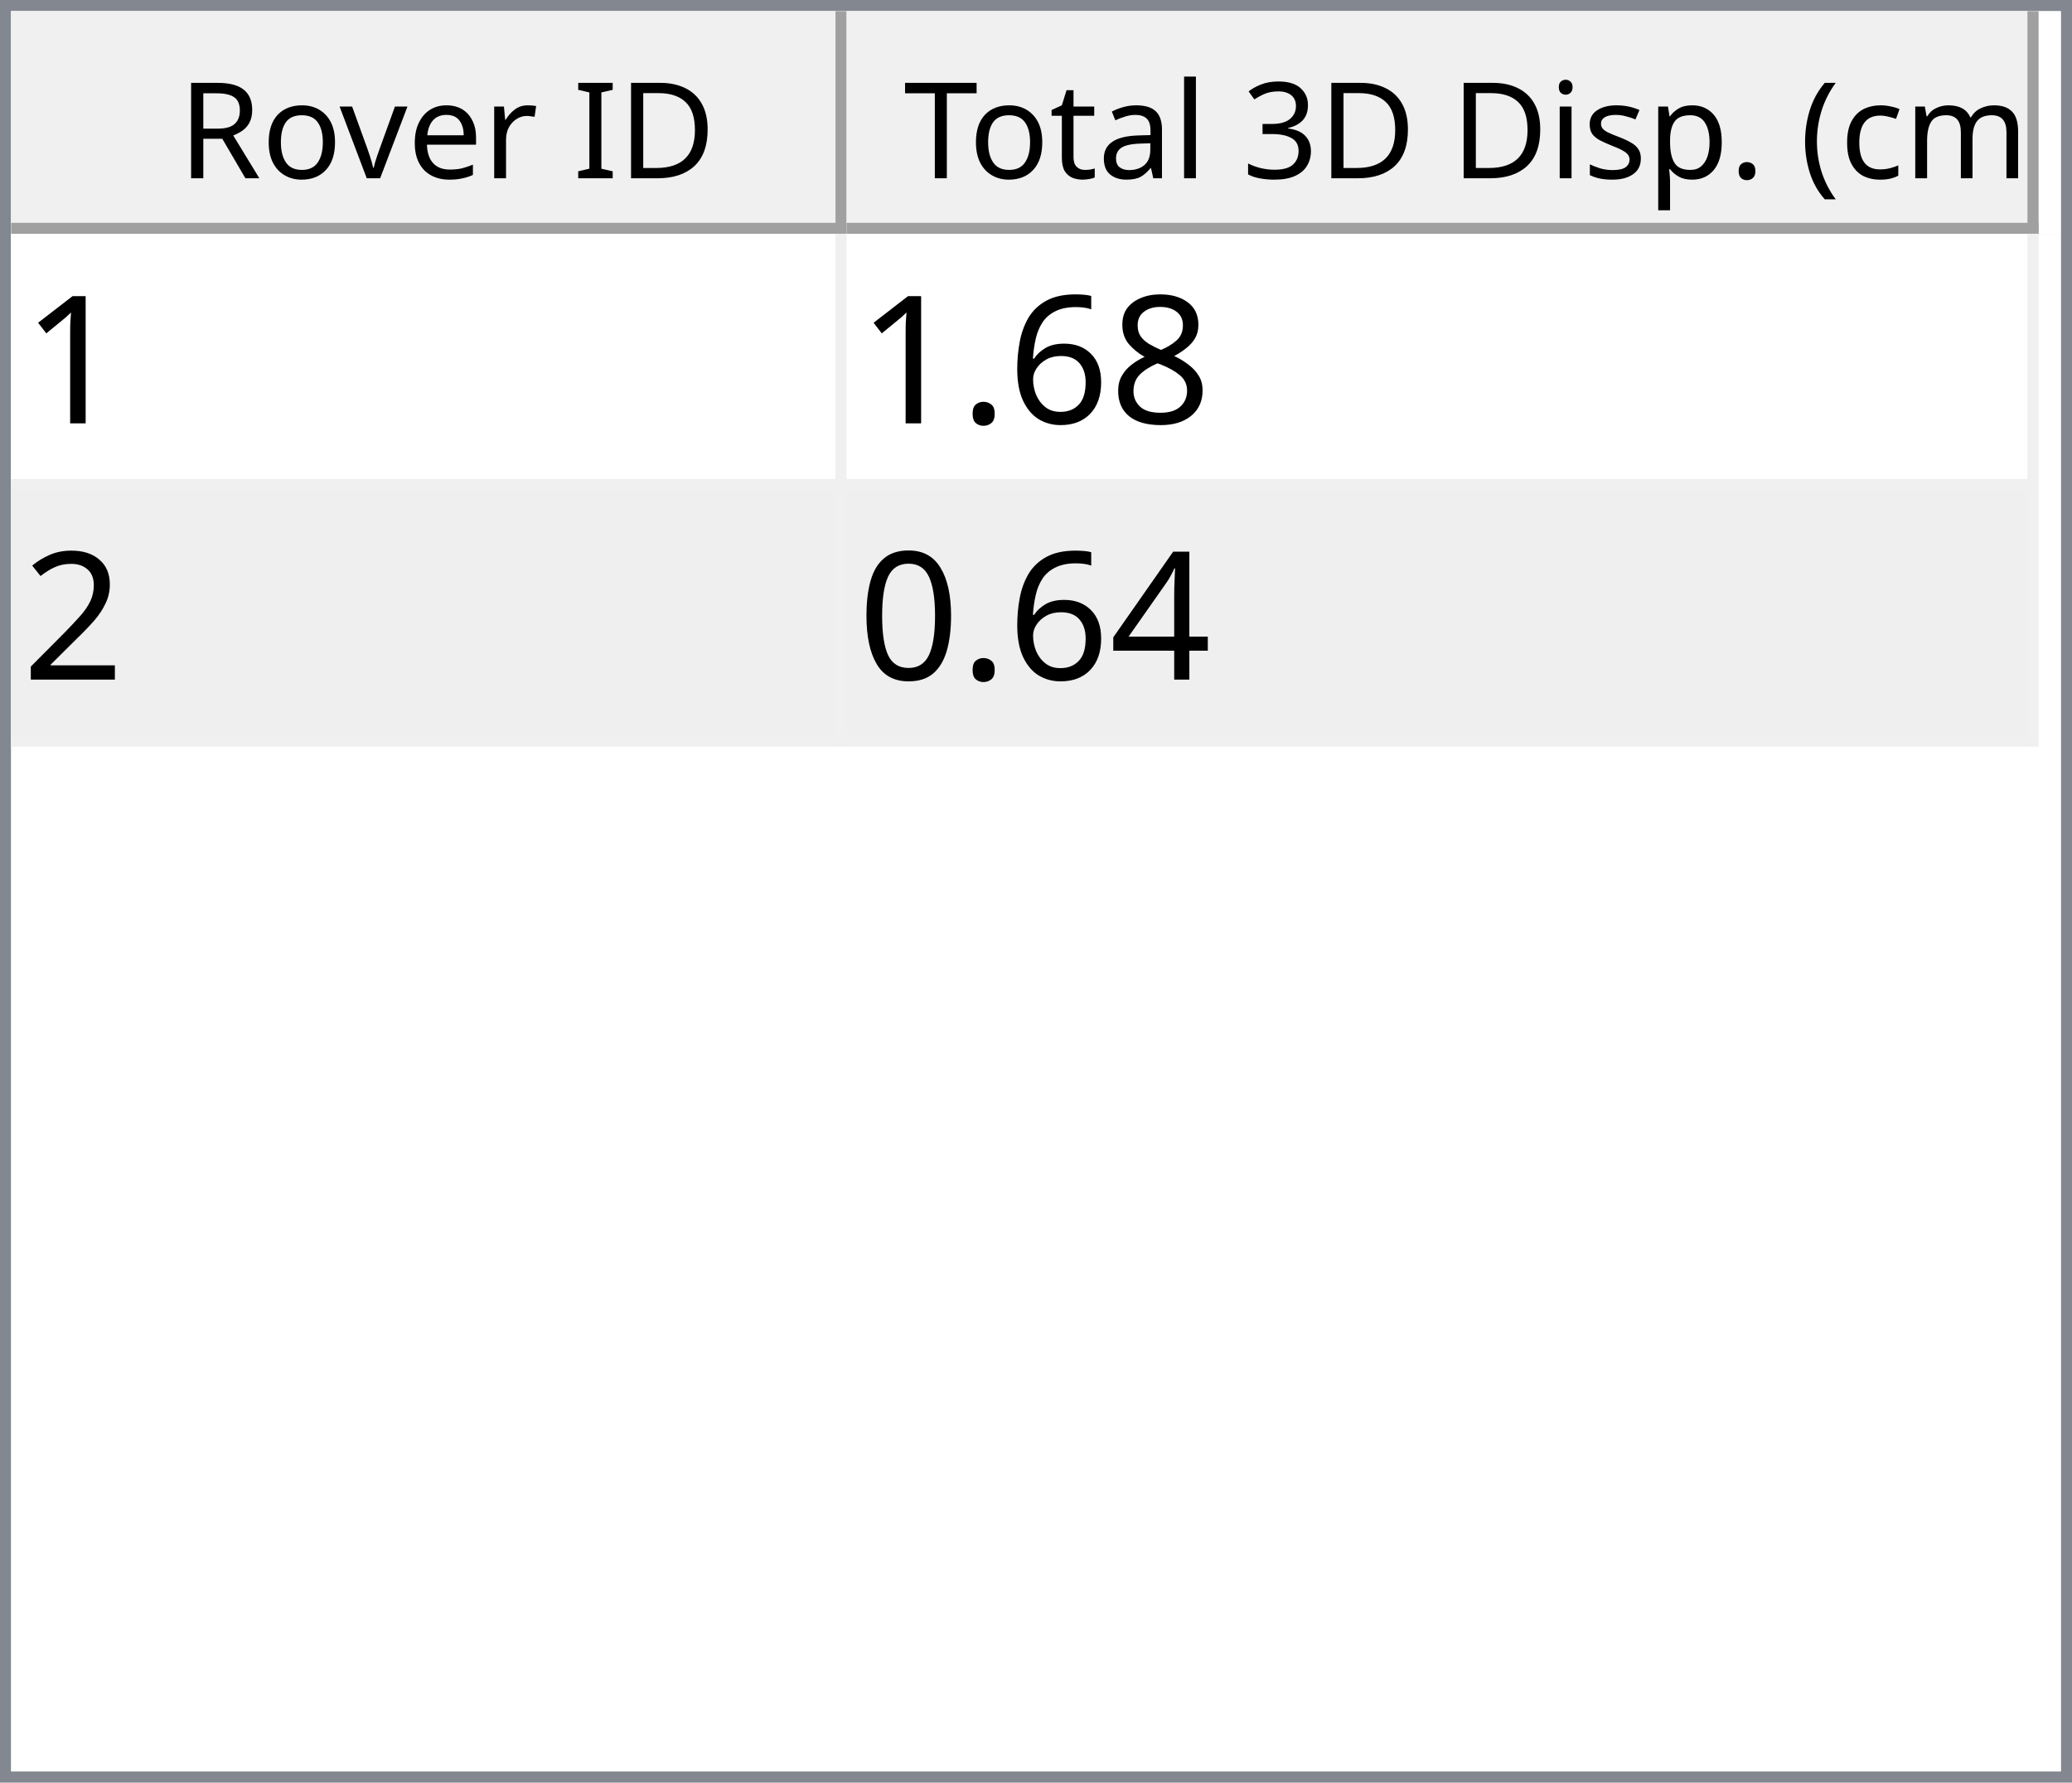
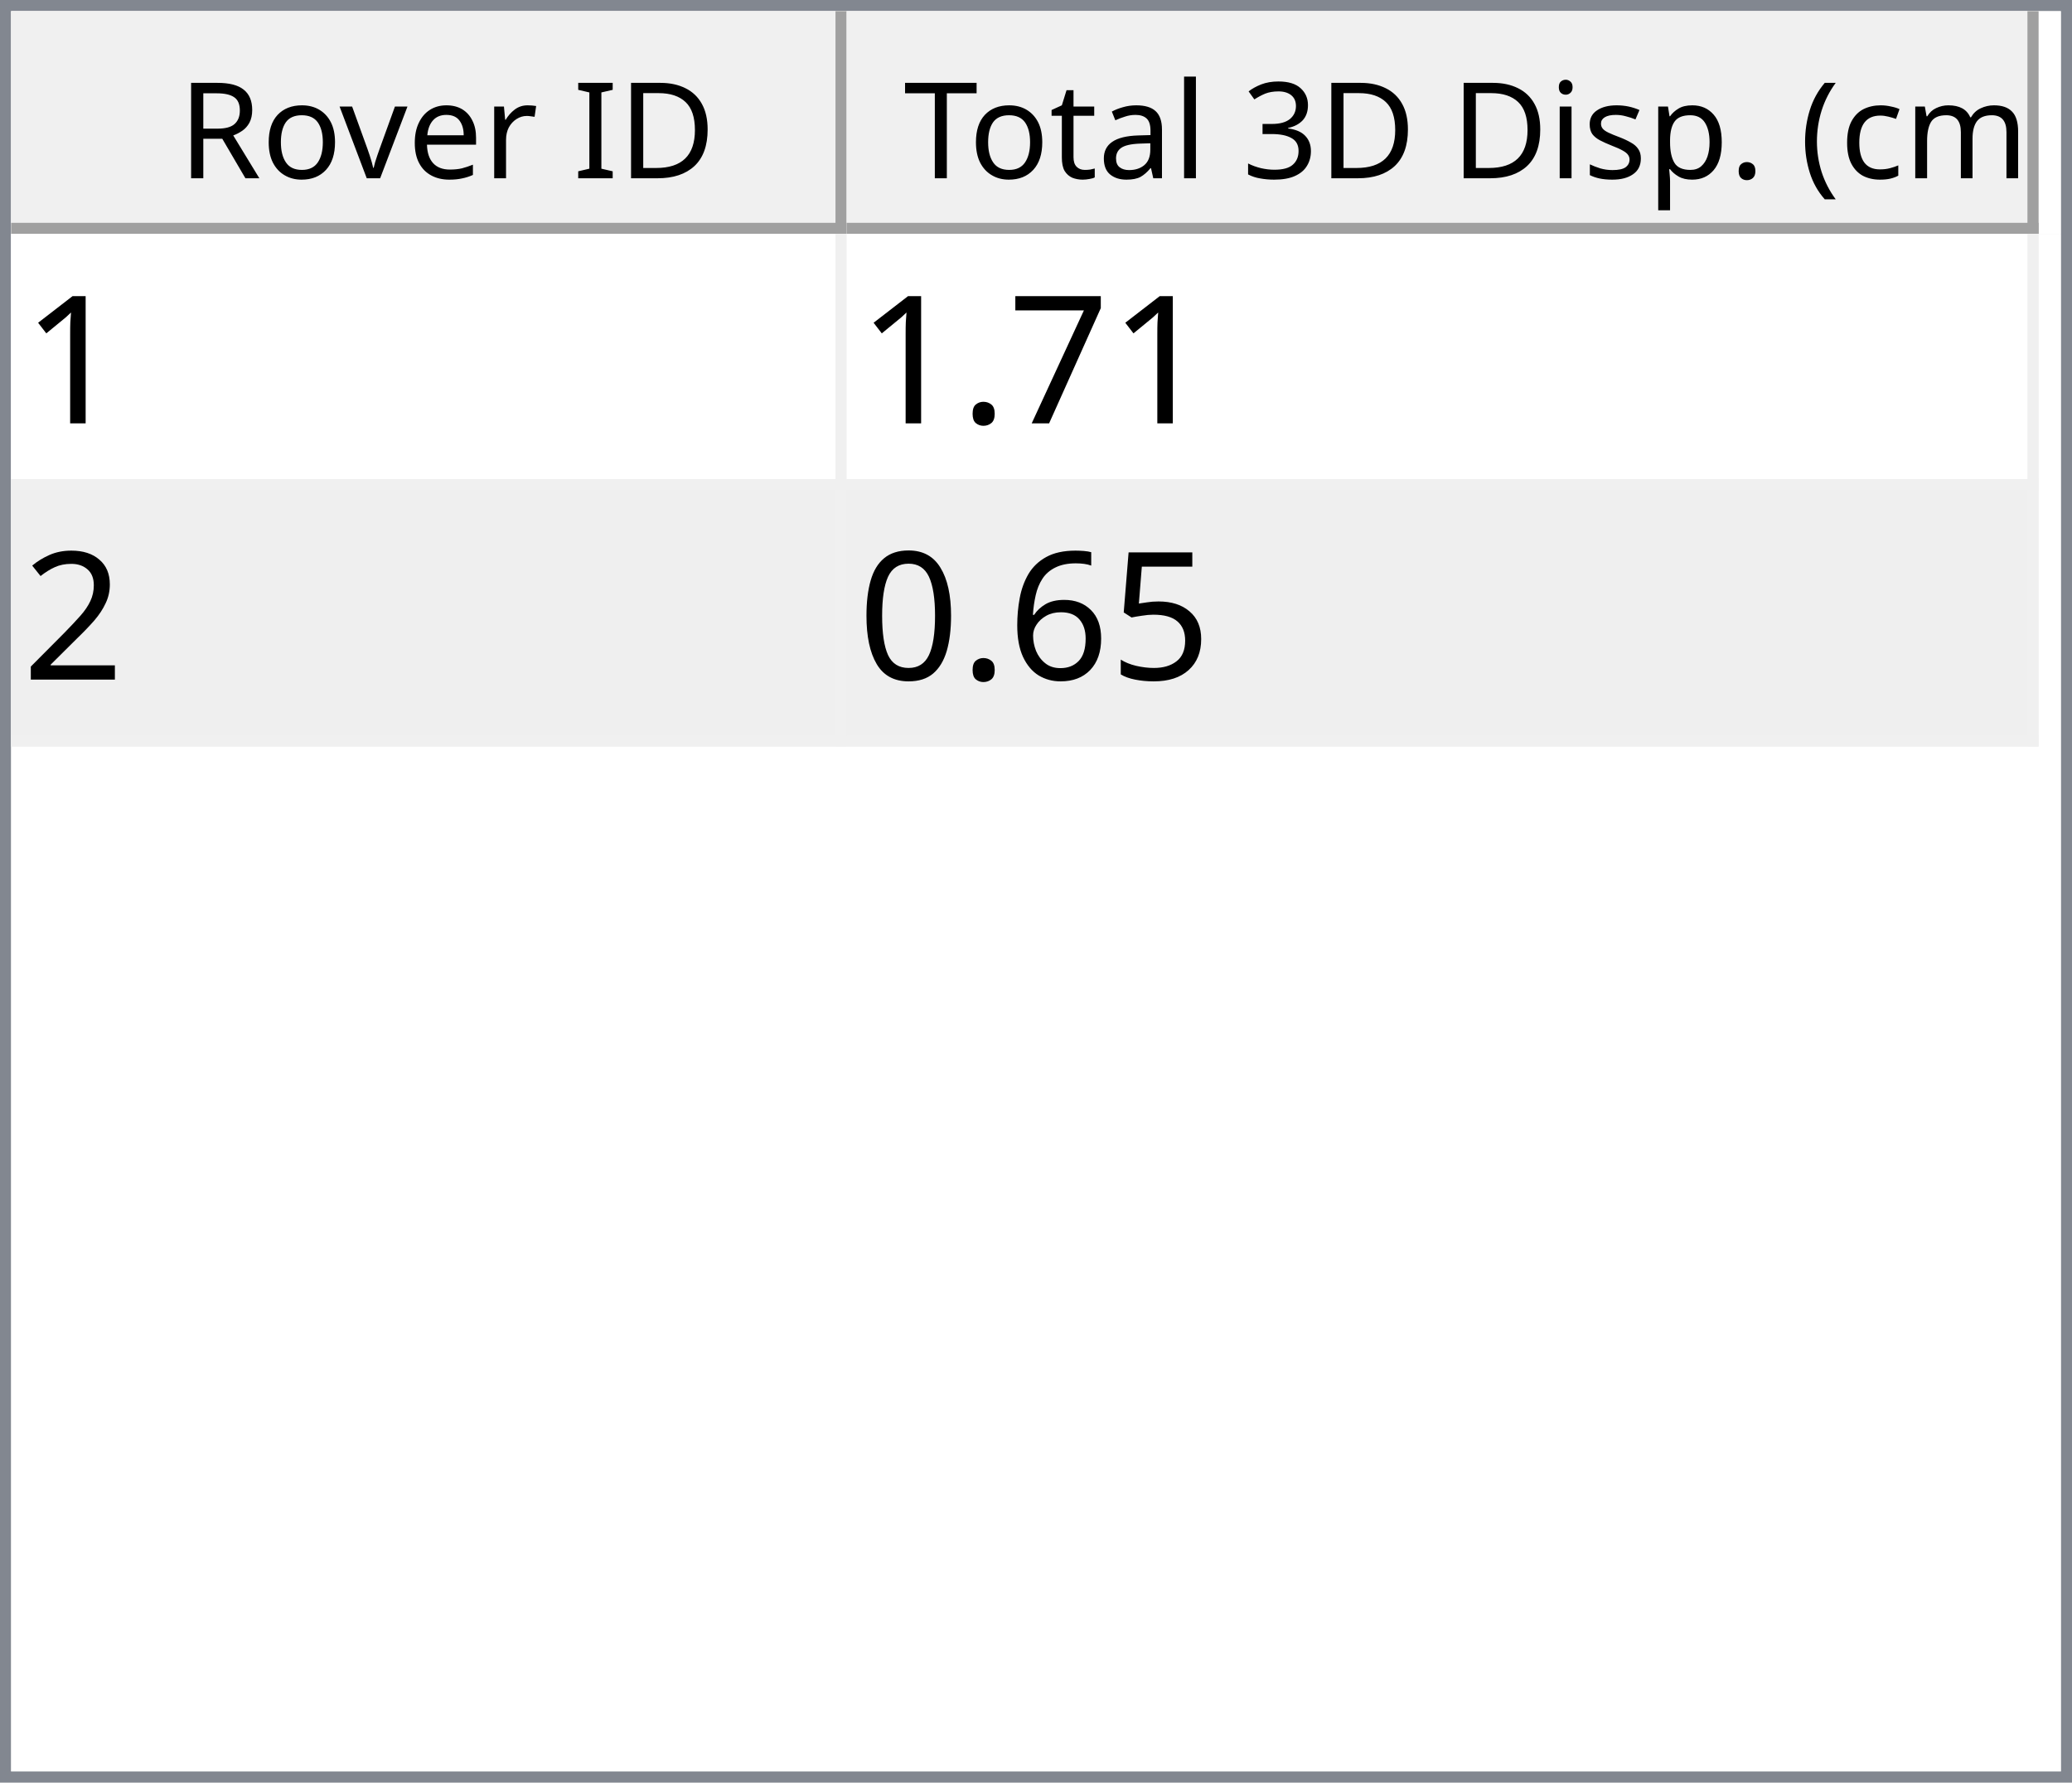
<svg xmlns="http://www.w3.org/2000/svg" style="fill-opacity:1; color-rendering:auto; color-interpolation:auto; text-rendering:auto; stroke:black; stroke-linecap:square; stroke-miterlimit:10; shape-rendering:auto; stroke-opacity:1; fill:black; stroke-dasharray:none; font-weight:normal; stroke-width:1; font-family:'Dialog'; font-style:normal; stroke-linejoin:miter; font-size:12px; stroke-dashoffset:0; image-rendering:auto;" width="186" height="160">
  <defs id="genericDefs" />
  <g>
    <defs id="defs1">
      <clipPath clipPathUnits="userSpaceOnUse" id="clipPath1">
        <path d="M0 0 L186 0 L186 160 L0 160 L0 0 Z" />
      </clipPath>
      <clipPath clipPathUnits="userSpaceOnUse" id="clipPath2">
        <path d="M0 0 L0 160 L186 160 L186 0 Z" />
      </clipPath>
      <clipPath clipPathUnits="userSpaceOnUse" id="clipPath3">
        <path d="M0 0 L0 20 L184 20 L184 0 Z" />
      </clipPath>
      <clipPath clipPathUnits="userSpaceOnUse" id="clipPath4">
        <path d="M0 0 L0 20 L75 20 L75 0 Z" />
      </clipPath>
      <clipPath clipPathUnits="userSpaceOnUse" id="clipPath5">
        <path d="M1 1 L1 19 L74 19 L74 1 Z" />
      </clipPath>
      <clipPath clipPathUnits="userSpaceOnUse" id="clipPath6">
        <path d="M0 0 L0 18 L73 18 L73 0 Z" />
      </clipPath>
      <clipPath clipPathUnits="userSpaceOnUse" id="clipPath7">
        <path d="M-0.5 -0.5 L-0.5 19.5 L74.5 19.5 L74.5 -0.5 Z" />
      </clipPath>
      <clipPath clipPathUnits="userSpaceOnUse" id="clipPath8">
        <path d="M0 0 L0 20 L107 20 L107 0 Z" />
      </clipPath>
      <clipPath clipPathUnits="userSpaceOnUse" id="clipPath9">
        <path d="M1 1 L1 19 L106 19 L106 1 Z" />
      </clipPath>
      <clipPath clipPathUnits="userSpaceOnUse" id="clipPath10">
        <path d="M0 0 L0 18 L105 18 L105 0 Z" />
      </clipPath>
      <clipPath clipPathUnits="userSpaceOnUse" id="clipPath11">
        <path d="M-0.5 -0.5 L-0.5 19.5 L106.5 19.5 L106.5 -0.5 Z" />
      </clipPath>
      <clipPath clipPathUnits="userSpaceOnUse" id="clipPath12">
        <path d="M0 0 L0 138 L184 138 L184 0 Z" />
      </clipPath>
      <clipPath clipPathUnits="userSpaceOnUse" id="clipPath13">
        <path d="M0 0 L0 46 L182 46 L182 0 Z" />
      </clipPath>
      <clipPath clipPathUnits="userSpaceOnUse" id="clipPath14">
        <path d="M-0.5 -0.5 L-0.5 45.5 L181.5 45.5 L181.5 -0.5 Z" />
      </clipPath>
      <clipPath clipPathUnits="userSpaceOnUse" id="clipPath15">
        <path d="M0 0 L0 22 L74 22 L74 0 Z" />
      </clipPath>
      <clipPath clipPathUnits="userSpaceOnUse" id="clipPath16">
        <path d="M0 0 L0 22 L106 22 L106 0 Z" />
      </clipPath>
      <font horiz-adv-x="64.551" id="font1">
        <font-face ascent="107.91" descent="25.098" units-per-em="100" style="font-style:normal; font-family:Segoe UI; font-weight:normal;" />
        <missing-glyph horiz-adv-x="64.551" d="M8.109 0 L8.109 68.266 L56.453 68.266 L56.453 0 L8.109 0 ZM15.328 7.234 L49.219 7.234 L49.219 61.031 L15.328 61.031 L15.328 7.234 Z" />
        <glyph unicode="D" horiz-adv-x="70.117" d="M9.188 0 L9.188 70.016 L28.516 70.016 Q65.531 70.016 65.531 35.891 Q65.531 19.672 55.25 9.836 Q44.969 0 27.734 0 L9.188 0 ZM17.391 62.594 L17.391 7.422 L27.828 7.422 Q41.609 7.422 49.273 14.797 Q56.938 22.172 56.938 35.688 Q56.938 62.594 28.328 62.594 L17.391 62.594 Z" />
        <glyph unicode="I" horiz-adv-x="26.611" d="M17.391 0 L9.188 0 L9.188 70.016 L17.391 70.016 L17.391 0 Z" />
        <glyph unicode=" " horiz-adv-x="27.393" d="" />
        <glyph unicode="r" horiz-adv-x="34.766" d="M34.188 41.891 Q32.078 43.5 28.125 43.5 Q23 43.5 19.555 38.672 Q16.109 33.844 16.109 25.484 L16.109 0 L8.109 0 L8.109 50 L16.109 50 L16.109 39.703 L16.312 39.703 Q18.016 44.969 21.531 47.922 Q25.047 50.875 29.391 50.875 Q32.516 50.875 34.188 50.203 L34.188 41.891 Z" />
        <glyph unicode="e" horiz-adv-x="52.295" d="M48.297 23 L12.984 23 Q13.188 14.656 17.484 10.109 Q21.781 5.562 29.297 5.562 Q37.75 5.562 44.828 11.141 L44.828 3.609 Q38.234 -1.172 27.391 -1.172 Q16.797 -1.172 10.742 5.641 Q4.688 12.453 4.688 24.812 Q4.688 36.469 11.305 43.82 Q17.922 51.172 27.734 51.172 Q37.547 51.172 42.922 44.828 Q48.297 38.484 48.297 27.203 L48.297 23 ZM40.094 29.781 Q40.047 36.719 36.75 40.578 Q33.453 44.438 27.594 44.438 Q21.922 44.438 17.969 40.383 Q14.016 36.328 13.094 29.781 L40.094 29.781 Z" />
        <glyph unicode="v" horiz-adv-x="47.9" d="M47.406 50 L27.484 0 L19.625 0 L0.688 50 L9.469 50 L22.172 13.672 Q23.578 9.672 23.922 6.688 L24.125 6.688 Q24.609 10.453 25.688 13.484 L38.969 50 L47.406 50 Z" />
        <glyph unicode="o" horiz-adv-x="58.594" d="M29 -1.172 Q17.922 -1.172 11.305 5.836 Q4.688 12.844 4.688 24.422 Q4.688 37.016 11.57 44.094 Q18.453 51.172 30.172 51.172 Q41.359 51.172 47.633 44.289 Q53.906 37.406 53.906 25.203 Q53.906 13.234 47.141 6.031 Q40.375 -1.172 29 -1.172 ZM29.594 44.438 Q21.875 44.438 17.383 39.188 Q12.891 33.938 12.891 24.703 Q12.891 15.828 17.43 10.695 Q21.969 5.562 29.594 5.562 Q37.359 5.562 41.531 10.594 Q45.703 15.625 45.703 24.906 Q45.703 34.281 41.531 39.359 Q37.359 44.438 29.594 44.438 Z" />
        <glyph unicode="R" horiz-adv-x="59.814" d="M59.375 0 L49.609 0 L37.891 19.625 Q36.281 22.359 34.766 24.289 Q33.25 26.219 31.664 27.438 Q30.078 28.656 28.25 29.219 Q26.422 29.781 24.125 29.781 L17.391 29.781 L17.391 0 L9.188 0 L9.188 70.016 L30.078 70.016 Q34.672 70.016 38.555 68.867 Q42.438 67.719 45.289 65.375 Q48.141 63.031 49.758 59.547 Q51.375 56.062 51.375 51.375 Q51.375 47.703 50.273 44.656 Q49.172 41.609 47.148 39.211 Q45.125 36.812 42.266 35.133 Q39.406 33.453 35.844 32.516 L35.844 32.328 Q37.594 31.547 38.891 30.547 Q40.188 29.547 41.359 28.18 Q42.531 26.812 43.68 25.078 Q44.828 23.344 46.234 21.047 L59.375 0 ZM17.391 62.594 L17.391 37.203 L28.516 37.203 Q31.594 37.203 34.203 38.133 Q36.812 39.062 38.719 40.797 Q40.625 42.531 41.703 45.047 Q42.781 47.562 42.781 50.688 Q42.781 56.297 39.141 59.445 Q35.5 62.594 28.609 62.594 L17.391 62.594 Z" />
        <glyph unicode=")" horiz-adv-x="30.176" d="M8.297 -15.922 L1.172 -15.922 Q16.406 2.344 16.406 26.812 Q16.406 51.469 1.078 70.016 L8.297 70.016 Q23.531 52.156 23.531 26.703 Q23.531 1.375 8.297 -15.922 Z" />
        <glyph unicode="m" horiz-adv-x="86.133" d="M79.109 0 L71.094 0 L71.094 28.719 Q71.094 37.016 68.531 40.727 Q65.969 44.438 59.906 44.438 Q54.781 44.438 51.195 39.75 Q47.609 35.062 47.609 28.516 L47.609 0 L39.594 0 L39.594 29.688 Q39.594 44.438 28.219 44.438 Q22.953 44.438 19.531 40.016 Q16.109 35.594 16.109 28.516 L16.109 0 L8.109 0 L8.109 50 L16.109 50 L16.109 42.094 L16.312 42.094 Q21.625 51.172 31.844 51.172 Q36.969 51.172 40.773 48.312 Q44.578 45.453 46 40.828 Q51.562 51.172 62.594 51.172 Q79.109 51.172 79.109 30.812 L79.109 0 Z" />
        <glyph unicode="c" horiz-adv-x="46.191" d="M42.188 2.297 Q36.422 -1.172 28.516 -1.172 Q17.828 -1.172 11.258 5.789 Q4.688 12.75 4.688 23.828 Q4.688 36.188 11.766 43.68 Q18.844 51.172 30.672 51.172 Q37.25 51.172 42.281 48.734 L42.281 40.531 Q36.719 44.438 30.375 44.438 Q22.703 44.438 17.797 38.945 Q12.891 33.453 12.891 24.516 Q12.891 15.719 17.508 10.641 Q22.125 5.562 29.891 5.562 Q36.422 5.562 42.188 9.906 L42.188 2.297 Z" />
        <glyph unicode="(" horiz-adv-x="30.176" d="M29.109 -15.922 L21.969 -15.922 Q6.844 1.375 6.844 26.703 Q6.844 52.156 21.969 70.016 L29.203 70.016 Q13.875 51.469 13.875 26.812 Q13.875 2.344 29.109 -15.922 Z" />
        <glyph unicode="." horiz-adv-x="21.68" d="M10.891 -1.078 Q8.641 -1.078 7.055 0.539 Q5.469 2.156 5.469 4.391 Q5.469 6.641 7.055 8.273 Q8.641 9.906 10.891 9.906 Q13.188 9.906 14.797 8.273 Q16.406 6.641 16.406 4.391 Q16.406 2.156 14.797 0.539 Q13.188 -1.078 10.891 -1.078 Z" />
        <glyph unicode="p" horiz-adv-x="58.789" d="M16.312 7.234 L16.109 7.234 L16.109 -23 L8.109 -23 L8.109 50 L16.109 50 L16.109 41.219 L16.312 41.219 Q22.219 51.172 33.594 51.172 Q43.266 51.172 48.688 44.461 Q54.109 37.75 54.109 26.469 Q54.109 13.922 48 6.375 Q41.891 -1.172 31.297 -1.172 Q21.578 -1.172 16.312 7.234 ZM16.109 27.391 L16.109 20.406 Q16.109 14.203 20.141 9.883 Q24.172 5.562 30.375 5.562 Q37.641 5.562 41.773 11.133 Q45.906 16.703 45.906 26.609 Q45.906 34.969 42.047 39.703 Q38.188 44.438 31.594 44.438 Q24.609 44.438 20.359 39.578 Q16.109 34.719 16.109 27.391 Z" />
        <glyph unicode="s" horiz-adv-x="42.432" d="M5.078 1.812 L5.078 10.406 Q11.625 5.562 19.484 5.562 Q30.031 5.562 30.031 12.594 Q30.031 14.594 29.125 15.992 Q28.219 17.391 26.68 18.461 Q25.141 19.531 23.07 20.383 Q21 21.234 18.609 22.172 Q15.281 23.484 12.766 24.828 Q10.25 26.172 8.57 27.859 Q6.891 29.547 6.031 31.695 Q5.172 33.844 5.172 36.719 Q5.172 40.234 6.789 42.945 Q8.406 45.656 11.086 47.484 Q13.766 49.312 17.211 50.242 Q20.656 51.172 24.312 51.172 Q30.812 51.172 35.938 48.922 L35.938 40.828 Q30.422 44.438 23.25 44.438 Q21 44.438 19.195 43.922 Q17.391 43.406 16.094 42.477 Q14.797 41.547 14.086 40.258 Q13.375 38.969 13.375 37.406 Q13.375 35.453 14.086 34.133 Q14.797 32.812 16.164 31.789 Q17.531 30.766 19.484 29.938 Q21.438 29.109 23.922 28.125 Q27.25 26.859 29.883 25.516 Q32.516 24.172 34.375 22.484 Q36.234 20.797 37.234 18.602 Q38.234 16.406 38.234 13.375 Q38.234 9.672 36.602 6.938 Q34.969 4.203 32.234 2.398 Q29.5 0.594 25.93 -0.289 Q22.359 -1.172 18.453 -1.172 Q10.75 -1.172 5.078 1.812 Z" />
        <glyph unicode="i" horiz-adv-x="24.219" d="M12.203 62.703 Q10.062 62.703 8.547 64.164 Q7.031 65.625 7.031 67.875 Q7.031 70.125 8.547 71.609 Q10.062 73.094 12.203 73.094 Q14.406 73.094 15.945 71.609 Q17.484 70.125 17.484 67.875 Q17.484 65.719 15.945 64.211 Q14.406 62.703 12.203 62.703 ZM16.109 0 L8.109 0 L8.109 50 L16.109 50 L16.109 0 Z" />
        <glyph unicode="3" horiz-adv-x="53.906" d="M46.531 19.828 Q46.531 15.094 44.75 11.211 Q42.969 7.328 39.719 4.57 Q36.469 1.812 31.93 0.297 Q27.391 -1.219 21.922 -1.219 Q11.922 -1.219 6 2.594 L6 11.188 Q13.094 5.609 22.219 5.609 Q25.875 5.609 28.828 6.539 Q31.781 7.469 33.906 9.227 Q36.031 10.984 37.18 13.477 Q38.328 15.969 38.328 19.094 Q38.328 32.812 18.797 32.812 L12.984 32.812 L12.984 39.594 L18.5 39.594 Q35.797 39.594 35.797 52.484 Q35.797 64.406 22.609 64.406 Q15.188 64.406 8.688 59.422 L8.688 67.188 Q15.375 71.188 24.609 71.188 Q29 71.188 32.57 69.969 Q36.141 68.75 38.68 66.555 Q41.219 64.359 42.609 61.281 Q44 58.203 44 54.5 Q44 40.672 30.031 36.719 L30.031 36.531 Q33.594 36.141 36.625 34.797 Q39.656 33.453 41.852 31.305 Q44.047 29.156 45.289 26.25 Q46.531 23.344 46.531 19.828 Z" />
        <glyph unicode="l" horiz-adv-x="24.219" d="M16.109 0 L8.109 0 L8.109 74.031 L16.109 74.031 L16.109 0 Z" />
        <glyph unicode="a" horiz-adv-x="50.879" d="M43.891 0 L35.891 0 L35.891 7.812 L35.688 7.812 Q30.469 -1.172 20.312 -1.172 Q12.844 -1.172 8.617 2.781 Q4.391 6.734 4.391 13.281 Q4.391 27.297 20.906 29.594 L35.891 31.688 Q35.891 44.438 25.594 44.438 Q16.547 44.438 9.281 38.281 L9.281 46.484 Q16.656 51.172 26.266 51.172 Q43.891 51.172 43.891 32.516 L43.891 0 ZM35.891 25.297 L23.828 23.641 Q18.266 22.859 15.43 20.875 Q12.594 18.891 12.594 13.875 Q12.594 10.203 15.211 7.883 Q17.828 5.562 22.172 5.562 Q28.125 5.562 32.008 9.742 Q35.891 13.922 35.891 20.312 L35.891 25.297 Z" />
        <glyph unicode="t" horiz-adv-x="33.887" d="M31.297 0.484 Q28.469 -1.078 23.828 -1.078 Q10.688 -1.078 10.688 13.578 L10.688 43.172 L2.094 43.172 L2.094 50 L10.688 50 L10.688 62.203 L18.703 64.797 L18.703 50 L31.297 50 L31.297 43.172 L18.703 43.172 L18.703 14.984 Q18.703 9.969 20.414 7.82 Q22.125 5.672 26.078 5.672 Q29.109 5.672 31.297 7.328 L31.297 0.484 Z" />
        <glyph unicode="T" horiz-adv-x="52.393" d="M50.594 62.594 L30.375 62.594 L30.375 0 L22.172 0 L22.172 62.594 L2 62.594 L2 70.016 L50.594 70.016 L50.594 62.594 Z" />
      </font>
      <font horiz-adv-x="75.0" id="font2">
        <font-face ascent="100.537" descent="21.973" units-per-em="100" style="font-style:normal; font-family:sans-serif; font-weight:normal;" />
        <missing-glyph horiz-adv-x="75.0" d="M12.5 0 L12.5 62.5 L62.5 62.5 L62.5 0 L12.5 0 ZM14.062 1.562 L60.938 1.562 L60.938 60.938 L14.062 60.938 L14.062 1.562 Z" />
        <glyph unicode="1" horiz-adv-x="55.615" d="M37.25 0 L28.469 0 L28.469 56 Q25.297 52.984 20.141 49.953 Q14.984 46.922 10.891 45.406 L10.891 53.906 Q18.266 57.375 23.781 62.305 Q29.297 67.234 31.594 71.875 L37.25 71.875 L37.25 0 Z" />
-         <glyph unicode="8" horiz-adv-x="55.615" d="M17.672 38.812 Q12.203 40.828 9.57 44.539 Q6.938 48.25 6.938 53.422 Q6.938 61.234 12.555 66.555 Q18.172 71.875 27.484 71.875 Q36.859 71.875 42.578 66.43 Q48.297 60.984 48.297 53.172 Q48.297 48.188 45.68 44.508 Q43.062 40.828 37.75 38.812 Q44.344 36.672 47.781 31.883 Q51.219 27.094 51.219 20.453 Q51.219 11.281 44.727 5.031 Q38.234 -1.219 27.641 -1.219 Q17.047 -1.219 10.547 5.055 Q4.047 11.328 4.047 20.703 Q4.047 27.688 7.594 32.398 Q11.141 37.109 17.672 38.812 ZM15.922 53.719 Q15.922 48.641 19.195 45.414 Q22.469 42.188 27.688 42.188 Q32.766 42.188 36.016 45.383 Q39.266 48.578 39.266 53.219 Q39.266 58.062 35.914 61.359 Q32.562 64.656 27.594 64.656 Q22.562 64.656 19.242 61.43 Q15.922 58.203 15.922 53.719 ZM13.094 20.656 Q13.094 16.891 14.875 13.375 Q16.656 9.859 20.172 7.93 Q23.688 6 27.734 6 Q34.031 6 38.133 10.055 Q42.234 14.109 42.234 20.359 Q42.234 26.703 38.016 30.859 Q33.797 35.016 27.438 35.016 Q21.234 35.016 17.164 30.914 Q13.094 26.812 13.094 20.656 Z" />
-         <glyph unicode="6" horiz-adv-x="55.615" d="M49.75 54.047 L41.016 53.375 Q39.844 58.547 37.703 60.891 Q34.125 64.656 28.906 64.656 Q24.703 64.656 21.531 62.312 Q17.391 59.281 14.992 53.469 Q12.594 47.656 12.5 36.922 Q15.672 41.75 20.266 44.094 Q24.859 46.438 29.891 46.438 Q38.672 46.438 44.852 39.969 Q51.031 33.5 51.031 23.25 Q51.031 16.5 48.125 10.719 Q45.219 4.938 40.141 1.859 Q35.062 -1.219 28.609 -1.219 Q17.625 -1.219 10.695 6.859 Q3.766 14.938 3.766 33.5 Q3.766 54.25 11.422 63.672 Q18.109 71.875 29.438 71.875 Q37.891 71.875 43.289 67.141 Q48.688 62.406 49.75 54.047 ZM13.875 23.188 Q13.875 18.656 15.797 14.508 Q17.719 10.359 21.188 8.18 Q24.656 6 28.469 6 Q34.031 6 38.039 10.492 Q42.047 14.984 42.047 22.703 Q42.047 30.125 38.086 34.398 Q34.125 38.672 28.125 38.672 Q22.172 38.672 18.023 34.398 Q13.875 30.125 13.875 23.188 Z" />
+         <glyph unicode="7" horiz-adv-x="55.615" d="M4.734 62.203 L4.734 70.656 L51.078 70.656 L51.078 63.812 Q44.234 56.547 37.523 44.484 Q30.812 32.422 27.156 19.672 Q24.516 10.688 23.781 0 L14.75 0 Q14.891 8.453 18.062 20.414 Q21.234 32.375 27.172 43.484 Q33.109 54.594 39.797 62.203 L4.734 62.203 Z" />
        <glyph unicode="." horiz-adv-x="27.783" d="M9.078 0 L9.078 10.016 L19.094 10.016 L19.094 0 L9.078 0 Z" />
        <glyph unicode="2" horiz-adv-x="55.615" d="M50.344 8.453 L50.344 0 L3.031 0 Q2.938 3.172 4.047 6.109 Q5.859 10.938 9.836 15.625 Q13.812 20.312 21.344 26.469 Q33.016 36.031 37.117 41.625 Q41.219 47.219 41.219 52.203 Q41.219 57.422 37.477 61.008 Q33.734 64.594 27.734 64.594 Q21.391 64.594 17.578 60.789 Q13.766 56.984 13.719 50.25 L4.688 51.172 Q5.609 61.281 11.664 66.578 Q17.719 71.875 27.938 71.875 Q38.234 71.875 44.242 66.164 Q50.25 60.453 50.25 52 Q50.25 47.703 48.492 43.555 Q46.734 39.406 42.656 34.812 Q38.578 30.219 29.109 22.219 Q21.188 15.578 18.945 13.211 Q16.703 10.844 15.234 8.453 L50.344 8.453 Z" />
-         <glyph unicode="4" horiz-adv-x="55.615" d="M32.328 0 L32.328 17.141 L1.266 17.141 L1.266 25.203 L33.938 71.578 L41.109 71.578 L41.109 25.203 L50.781 25.203 L50.781 17.141 L41.109 17.141 L41.109 0 L32.328 0 ZM32.328 25.203 L32.328 57.469 L9.906 25.203 L32.328 25.203 Z" />
+         <glyph unicode="5" horiz-adv-x="55.615" d="M4.156 18.75 L13.375 19.531 Q14.406 12.797 18.141 9.398 Q21.875 6 27.156 6 Q33.5 6 37.891 10.789 Q42.281 15.578 42.281 23.484 Q42.281 31 38.062 35.352 Q33.844 39.703 27 39.703 Q22.75 39.703 19.336 37.773 Q15.922 35.844 13.969 32.766 L5.719 33.844 L12.641 70.609 L48.25 70.609 L48.25 62.203 L19.672 62.203 L15.828 42.969 Q22.266 47.469 29.344 47.469 Q38.719 47.469 45.164 40.969 Q51.609 34.469 51.609 24.266 Q51.609 14.547 45.953 7.469 Q39.062 -1.219 27.156 -1.219 Q17.391 -1.219 11.211 4.25 Q5.031 9.719 4.156 18.75 Z" />
+         <glyph unicode="6" horiz-adv-x="55.615" d="M49.75 54.047 L41.016 53.375 Q39.844 58.547 37.703 60.891 Q34.125 64.656 28.906 64.656 Q24.703 64.656 21.531 62.312 Q17.391 59.281 14.992 53.469 Q12.594 47.656 12.5 36.922 Q15.672 41.75 20.266 44.094 Q24.859 46.438 29.891 46.438 Q38.672 46.438 44.852 39.969 Q51.031 33.5 51.031 23.25 Q51.031 16.5 48.125 10.719 Q45.219 4.938 40.141 1.859 Q35.062 -1.219 28.609 -1.219 Q17.625 -1.219 10.695 6.859 Q3.766 14.938 3.766 33.5 Q3.766 54.25 11.422 63.672 Q18.109 71.875 29.438 71.875 Q37.891 71.875 43.289 67.141 Q48.688 62.406 49.75 54.047 ZM13.875 23.188 Q13.875 18.656 15.797 14.508 Q17.719 10.359 21.188 8.18 Q24.656 6 28.469 6 Q34.031 6 38.039 10.492 Q42.047 14.984 42.047 22.703 Q42.047 30.125 38.086 34.398 Q34.125 38.672 28.125 38.672 Q22.172 38.672 18.023 34.398 Q13.875 30.125 13.875 23.188 Z" />
        <glyph unicode="0" horiz-adv-x="55.615" d="M4.156 35.297 Q4.156 48 6.766 55.742 Q9.375 63.484 14.523 67.68 Q19.672 71.875 27.484 71.875 Q33.25 71.875 37.594 69.555 Q41.938 67.234 44.773 62.867 Q47.609 58.5 49.219 52.227 Q50.828 45.953 50.828 35.297 Q50.828 22.703 48.242 14.969 Q45.656 7.234 40.508 3.008 Q35.359 -1.219 27.484 -1.219 Q17.141 -1.219 11.234 6.203 Q4.156 15.141 4.156 35.297 ZM13.188 35.297 Q13.188 17.672 17.312 11.836 Q21.438 6 27.484 6 Q33.547 6 37.672 11.859 Q41.797 17.719 41.797 35.297 Q41.797 52.984 37.672 58.789 Q33.547 64.594 27.391 64.594 Q21.344 64.594 17.719 59.469 Q13.188 52.938 13.188 35.297 Z" />
      </font>
    </defs>
    <g style="fill:white; stroke:white;">
      <rect x="0" y="0" width="186" style="clip-path:url(#clipPath1); stroke:none;" height="160" />
    </g>
    <g style="fill:white; text-rendering:optimizeSpeed; color-rendering:optimizeSpeed; image-rendering:optimizeSpeed; shape-rendering:crispEdges; stroke:white; color-interpolation:sRGB;">
      <rect x="0" width="186" height="160" y="0" style="stroke:none;" />
      <path style="stroke:none;" d="M0 160 L186 160 L186 0 L0 0 Z" />
    </g>
    <g style="fill:rgb(240,240,240); font-family:'Segoe UI'; stroke:rgb(240,240,240);">
      <rect x="0" y="0" width="186" style="clip-path:url(#clipPath2); stroke:none;" height="160" />
    </g>
    <g style="fill:rgb(130,135,144); font-family:'Segoe UI'; stroke:rgb(130,135,144);">
      <path d="M0 0 L186 0 L186 160 L0 160 L0 0 ZM1 1 L185 1 L185 159 L1 159 L1 1 Z" style="fill-rule:evenodd; clip-path:url(#clipPath2); stroke:none;" />
    </g>
    <g style="fill:white; font-family:'Segoe UI'; stroke:white;" transform="translate(1,1)">
      <rect x="0" y="0" width="184" style="clip-path:url(#clipPath3); stroke:none;" height="20" />
    </g>
    <g style="fill:rgb(240,240,240); font-family:'Segoe UI'; stroke:rgb(240,240,240);" transform="translate(1,1)">
      <rect x="0" y="0" width="75" style="clip-path:url(#clipPath4); stroke:none;" height="20" />
    </g>
    <g style="font-family:'Segoe UI';" transform="translate(2,2)">
      <text x="14" xml:space="preserve" y="14" style="clip-path:url(#clipPath6); stroke:none;">Rover ID</text>
    </g>
    <g style="fill:rgb(160,160,160); font-family:'Segoe UI'; stroke:rgb(160,160,160); stroke-linejoin:bevel;" transform="translate(1.5,1.5)">
      <line x1="74" x2="74" y1="0" style="fill:none; clip-path:url(#clipPath7);" y2="19" />
    </g>
    <g style="fill:rgb(160,160,160); font-family:'Segoe UI'; stroke:rgb(160,160,160); stroke-linejoin:bevel;" transform="matrix(1,0,0,1,1,1) translate(0.5,0.5)">
      <line x1="0" x2="74" y1="19" style="fill:none; clip-path:url(#clipPath7);" y2="19" />
    </g>
    <g style="fill:rgb(240,240,240); font-family:'Segoe UI'; stroke:rgb(240,240,240);" transform="translate(76,1)">
      <rect x="0" y="0" width="107" style="clip-path:url(#clipPath8); stroke:none;" height="20" />
    </g>
    <g style="font-family:'Segoe UI';" transform="translate(77,2)">
      <text x="1" xml:space="preserve" y="14" style="clip-path:url(#clipPath10); stroke:none;"> Total 3D Disp. (cm)</text>
    </g>
    <g style="fill:rgb(160,160,160); font-family:'Segoe UI'; stroke:rgb(160,160,160); stroke-linejoin:bevel;" transform="translate(76.5,1.5)">
      <line x1="106" x2="106" y1="0" style="fill:none; clip-path:url(#clipPath11);" y2="19" />
    </g>
    <g style="fill:rgb(160,160,160); font-family:'Segoe UI'; stroke:rgb(160,160,160); stroke-linejoin:bevel;" transform="matrix(1,0,0,1,76,1) translate(0.5,0.5)">
      <line x1="0" x2="106" y1="19" style="fill:none; clip-path:url(#clipPath11);" y2="19" />
    </g>
    <g style="fill:white; font-family:'Segoe UI'; stroke:white;" transform="translate(1,21)">
      <rect x="0" y="0" width="184" style="clip-path:url(#clipPath12); stroke:none;" height="138" />
    </g>
    <g style="fill:rgb(240,240,240); font-size:16px; font-family:sans-serif; stroke:rgb(240,240,240);" transform="translate(1,21)">
      <rect x="0" y="0" width="182" style="clip-path:url(#clipPath13); stroke:none;" height="46" />
      <line transform="translate(0.5,0.5)" x1="0" x2="181" y1="22" style="clip-path:url(#clipPath14); fill:none; stroke-linejoin:bevel;" y2="22" />
    </g>
    <g transform="matrix(1,0,0,1,1,21) translate(0.5,0.5)" style="fill:rgb(240,240,240); font-size:16px; font-family:sans-serif; stroke:rgb(240,240,240); stroke-linejoin:bevel;">
      <line x1="0" x2="181" y1="45" style="fill:none; clip-path:url(#clipPath14);" y2="45" />
    </g>
    <g transform="matrix(1,0,0,1,1,21) translate(0.5,0.5)" style="fill:rgb(240,240,240); font-size:16px; font-family:sans-serif; stroke:rgb(240,240,240); stroke-linejoin:bevel;">
      <line x1="74" x2="74" y1="0" style="fill:none; clip-path:url(#clipPath14);" y2="45" />
    </g>
    <g transform="matrix(1,0,0,1,1,21) translate(0.5,0.5)" style="fill:rgb(240,240,240); font-size:16px; font-family:sans-serif; stroke:rgb(240,240,240); stroke-linejoin:bevel;">
      <line x1="181" x2="181" y1="0" style="fill:none; clip-path:url(#clipPath14);" y2="45" />
    </g>
    <g style="fill:white; font-size:16px; font-family:sans-serif; stroke:white;" transform="matrix(1,0,0,1,1,21)">
      <rect x="0" y="0" width="74" style="clip-path:url(#clipPath15); stroke:none;" height="22" />
      <text x="1" y="17" style="fill:black; clip-path:url(#clipPath15); stroke:none;" xml:space="preserve">1</text>
    </g>
    <g style="fill:white; font-size:16px; font-family:sans-serif; stroke:white;" transform="matrix(1,0,0,1,1,21) translate(75,0)">
      <rect x="0" y="0" width="106" style="clip-path:url(#clipPath16); stroke:none;" height="22" />
-       <text x="1" y="17" style="fill:black; clip-path:url(#clipPath16); stroke:none;" xml:space="preserve">1.68</text>
+       <text x="1" y="17" style="fill:black; clip-path:url(#clipPath16); stroke:none;" xml:space="preserve">1.71</text>
    </g>
    <g style="fill:rgb(239,239,239); font-size:16px; font-family:sans-serif; stroke:rgb(239,239,239);" transform="matrix(1,0,0,1,1,21) translate(0,23)">
      <rect x="0" y="0" width="74" style="clip-path:url(#clipPath15); stroke:none;" height="22" />
      <text x="1" y="17" style="fill:black; clip-path:url(#clipPath15); stroke:none;" xml:space="preserve">2</text>
    </g>
    <g style="fill:rgb(239,239,239); font-size:16px; font-family:sans-serif; stroke:rgb(239,239,239);" transform="matrix(1,0,0,1,1,21) translate(75,23)">
      <rect x="0" y="0" width="106" style="clip-path:url(#clipPath16); stroke:none;" height="22" />
-       <text x="1" y="17" style="fill:black; clip-path:url(#clipPath16); stroke:none;" xml:space="preserve">0.64</text>
+       <text x="1" y="17" style="fill:black; clip-path:url(#clipPath16); stroke:none;" xml:space="preserve">0.65</text>
    </g>
  </g>
</svg>
